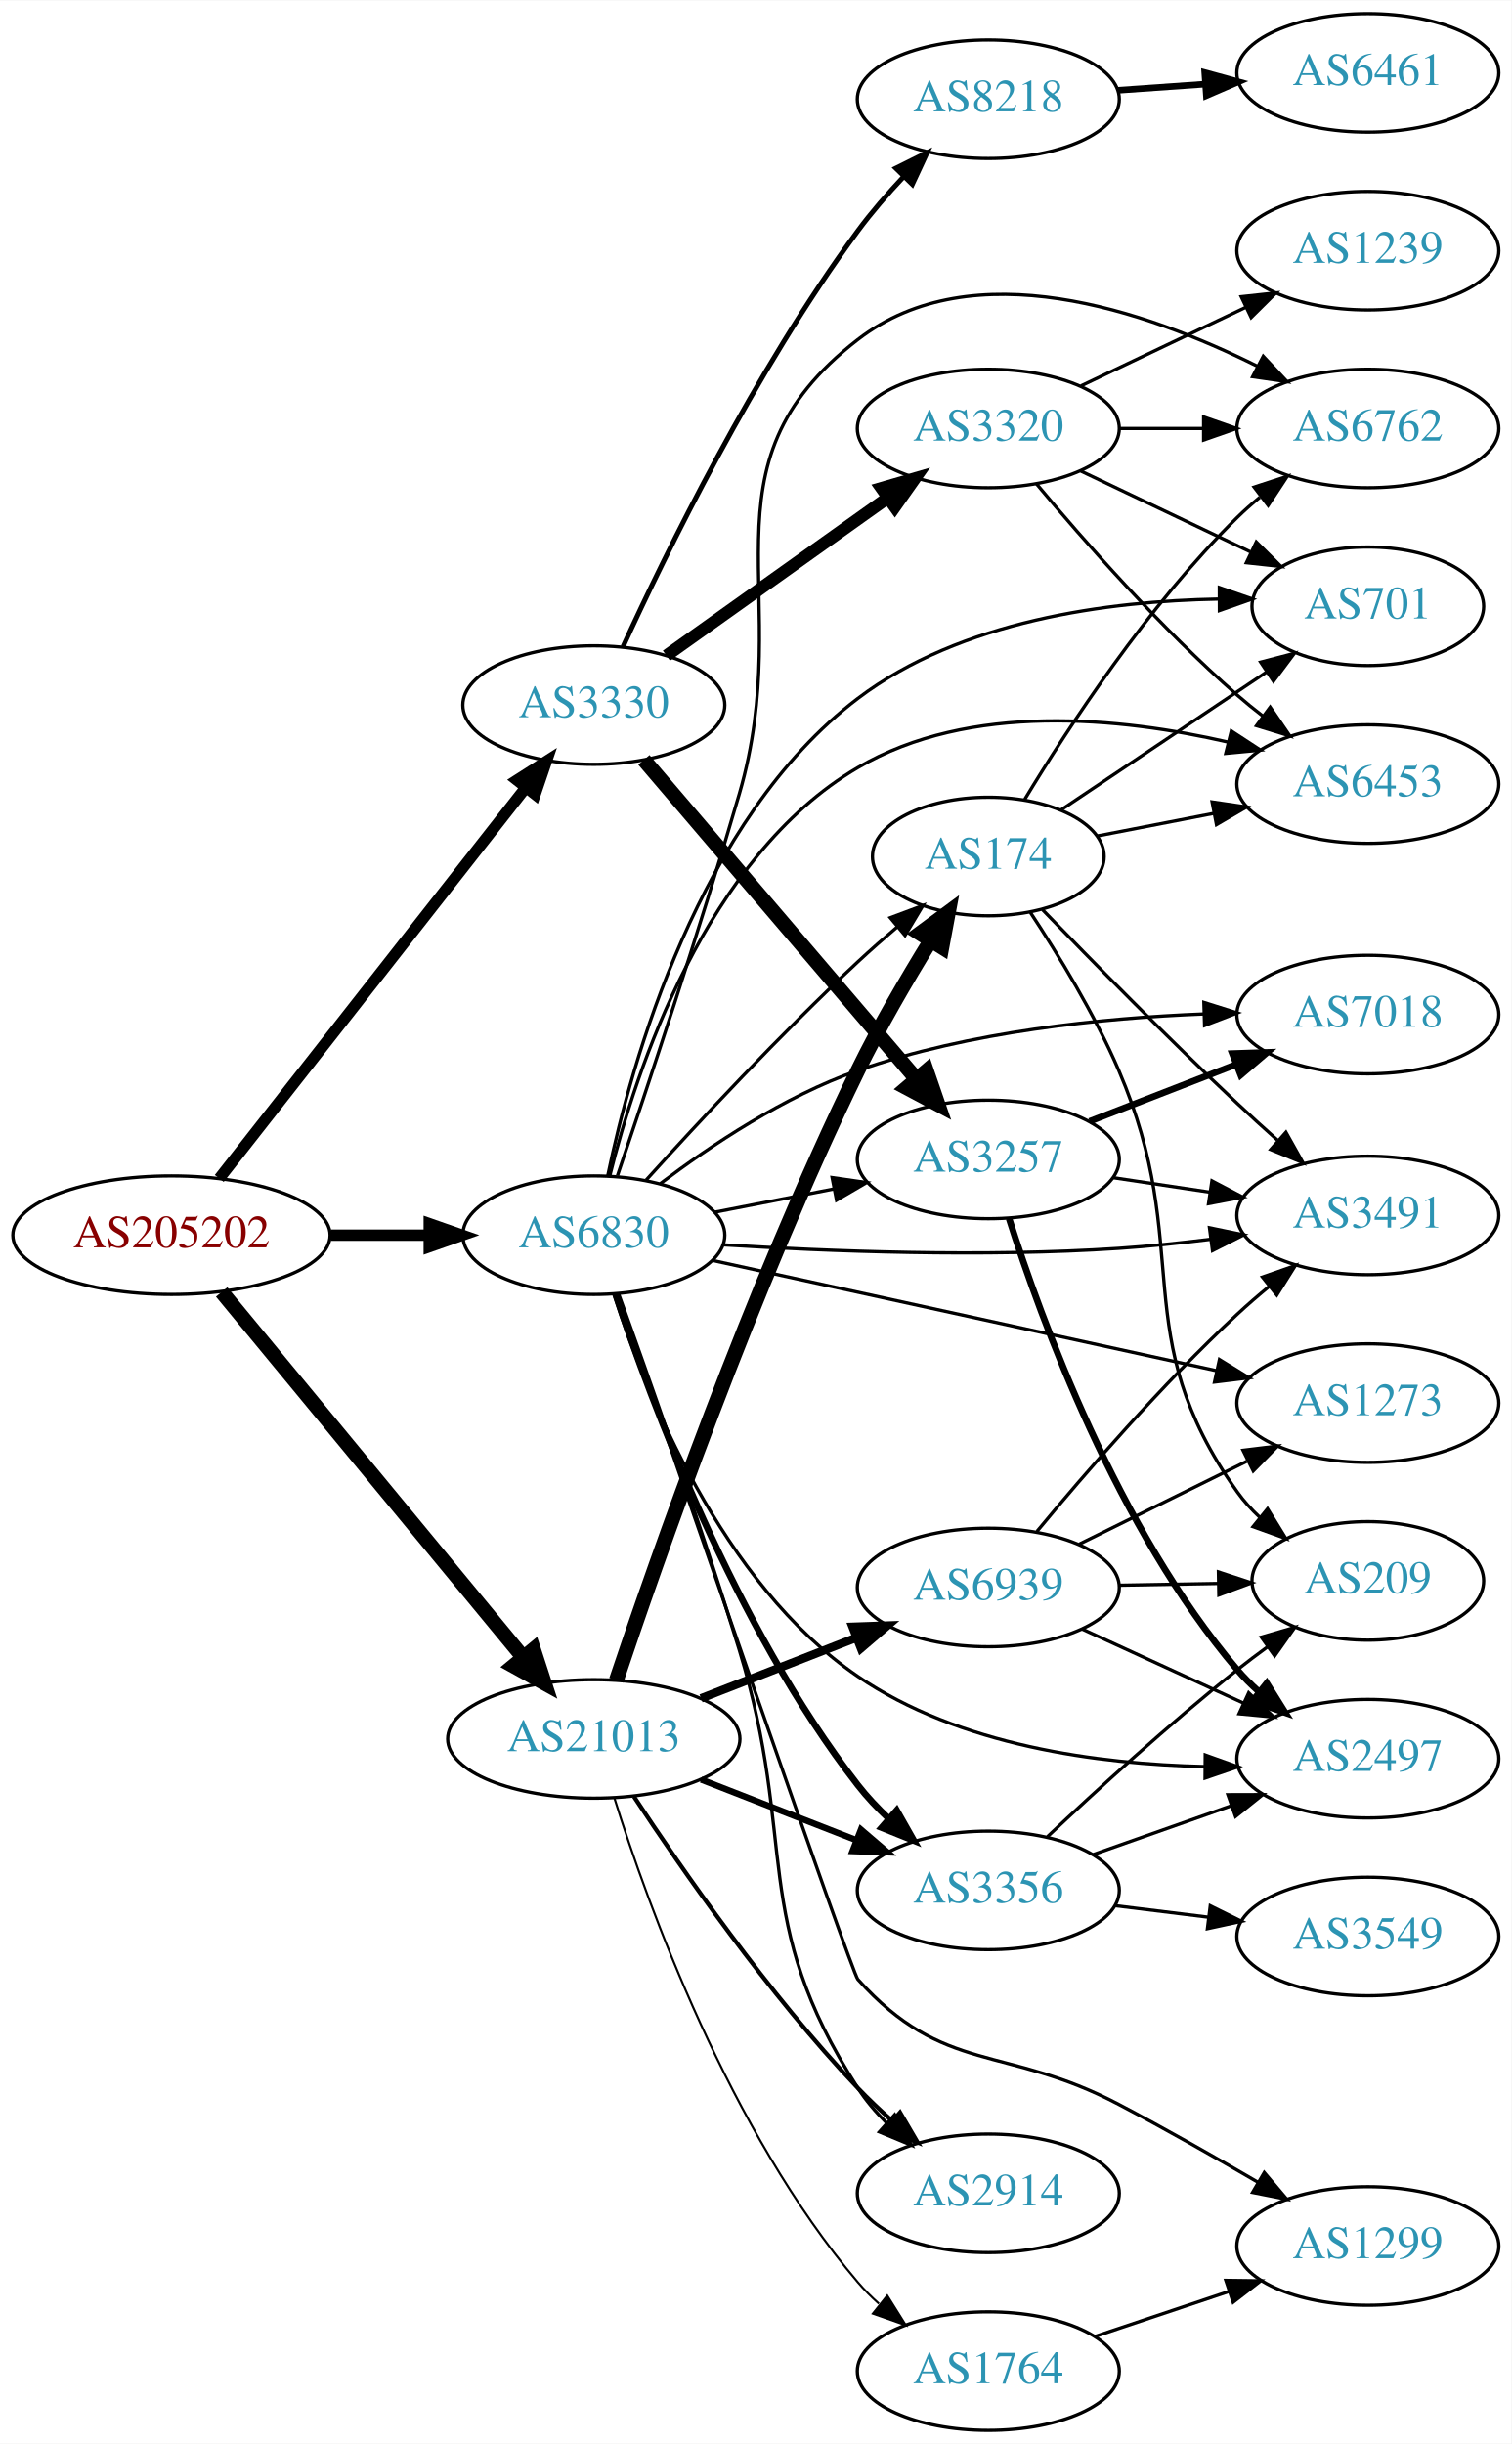
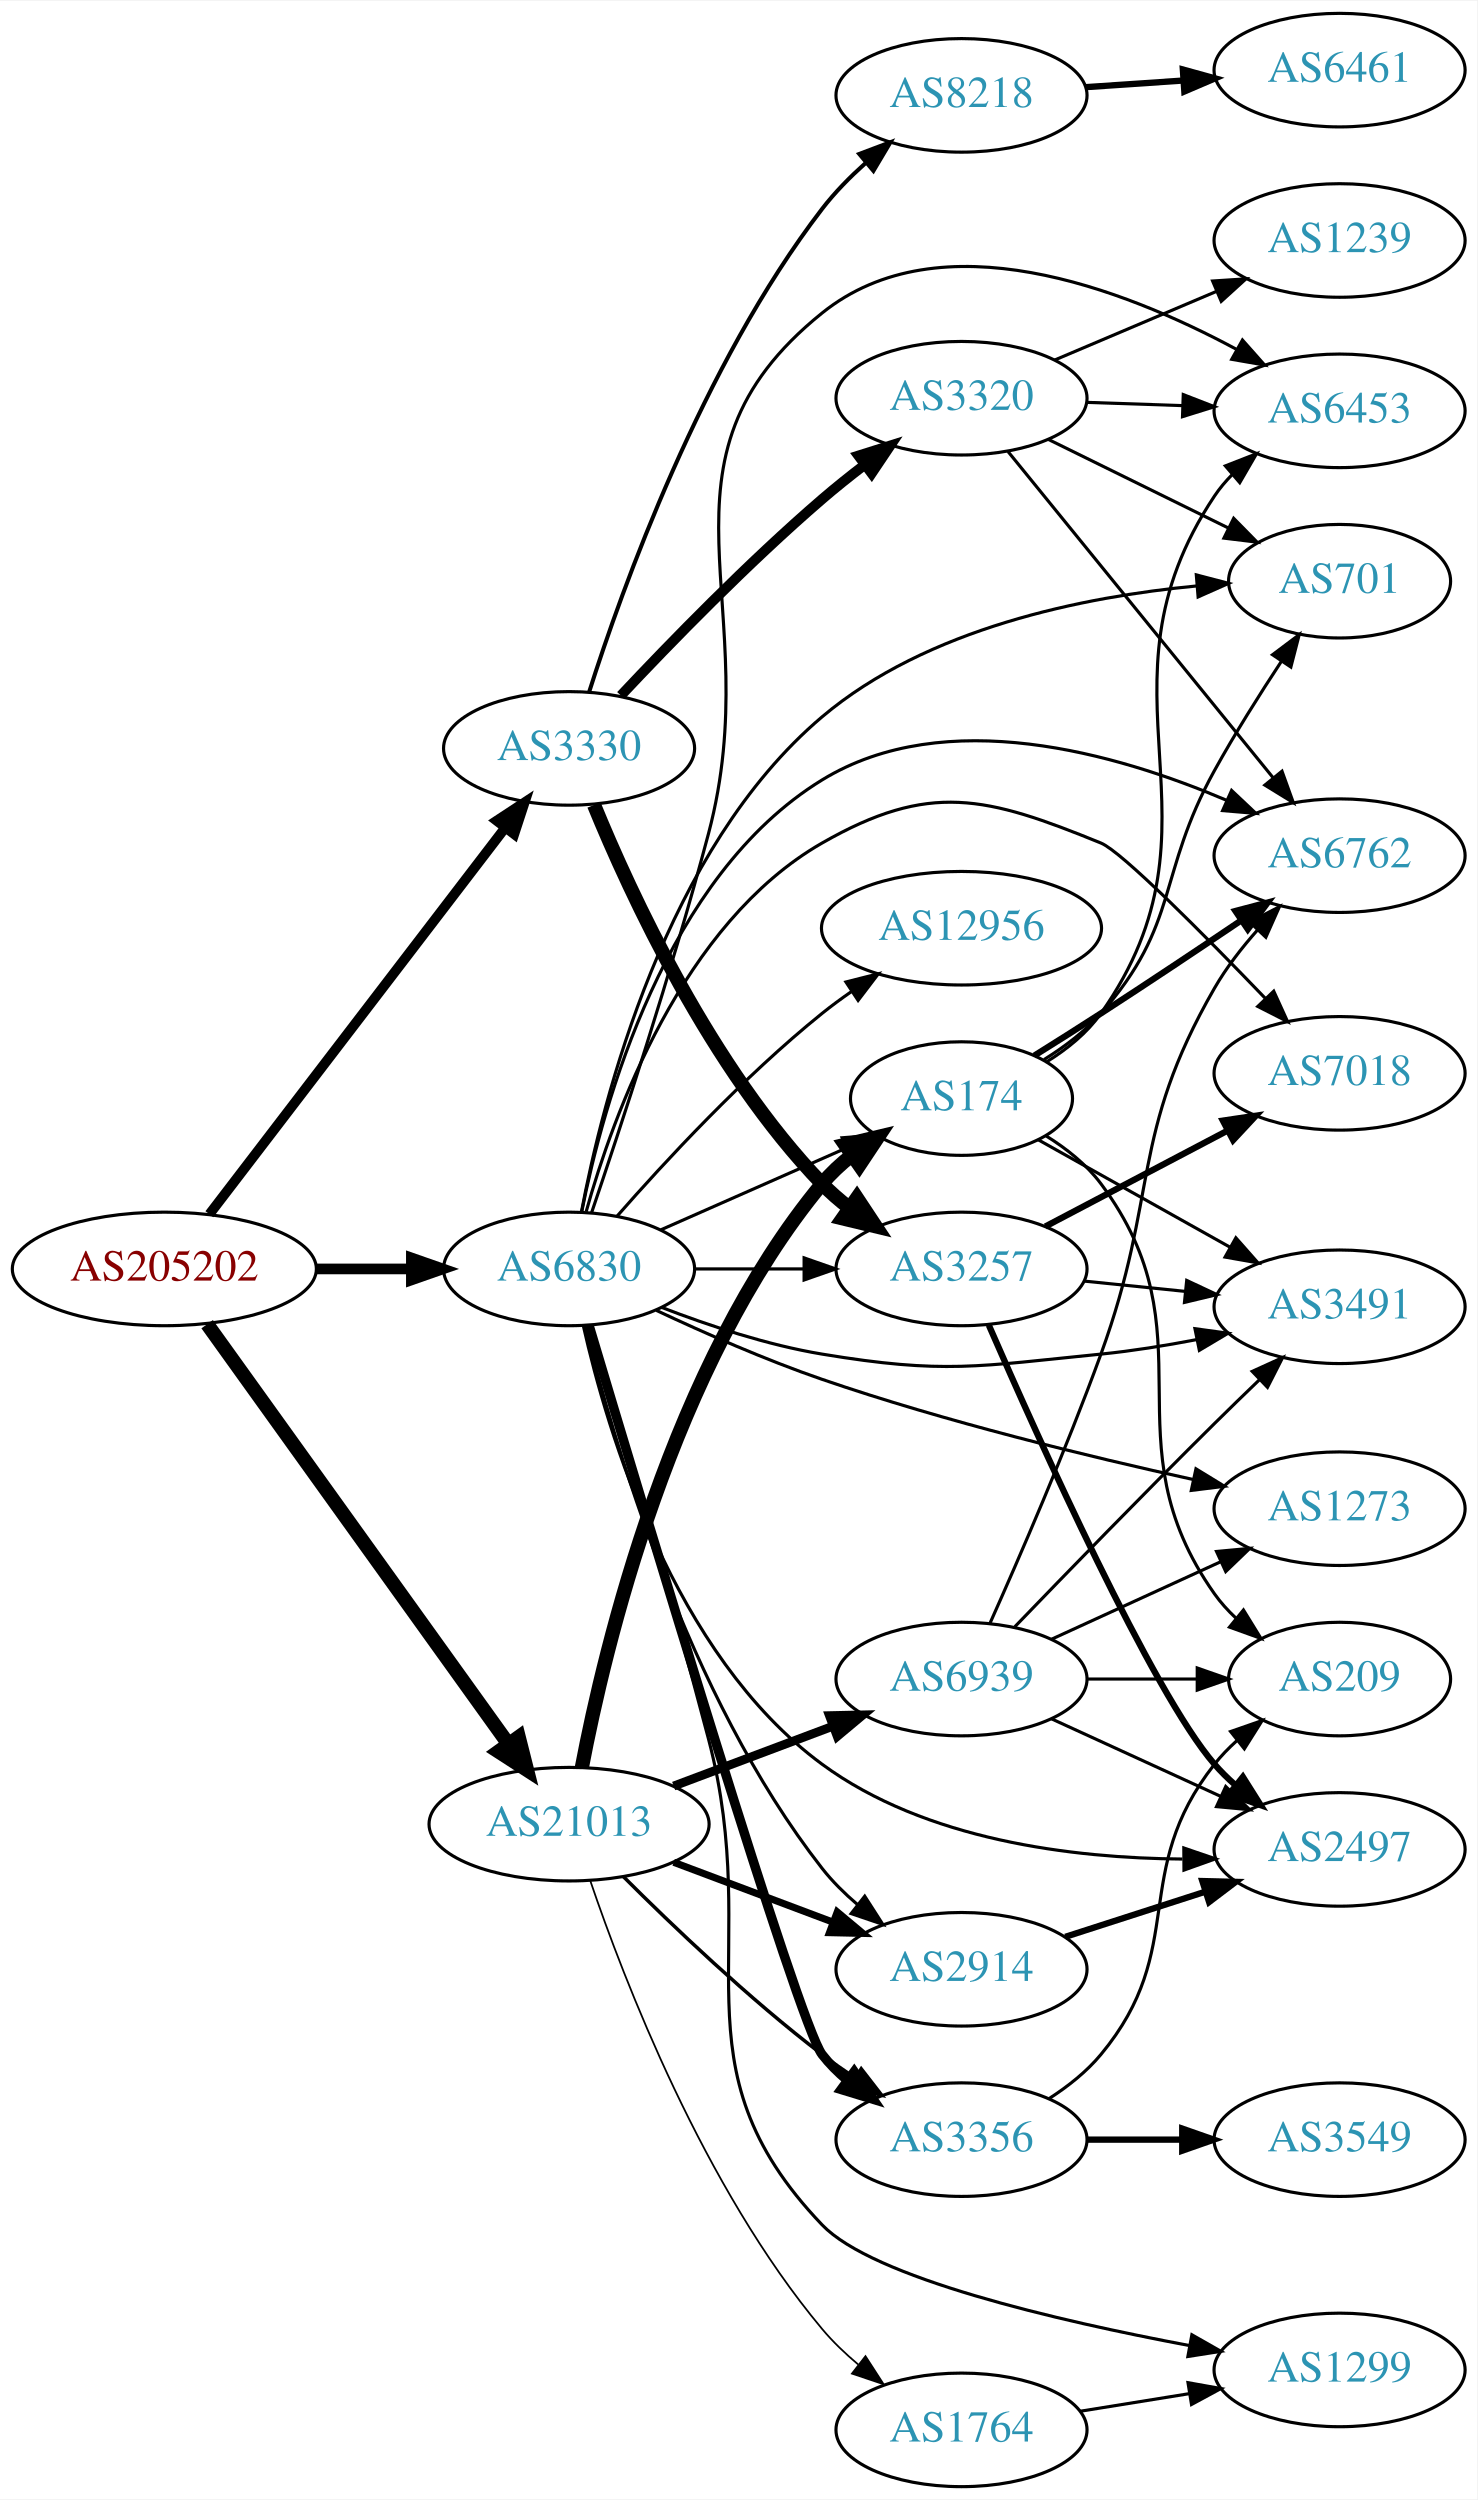
- <svg xmlns="http://www.w3.org/2000/svg" xmlns:xlink="http://www.w3.org/1999/xlink" width="459pt" height="742pt" viewBox="0.00 0.00 459.17 742.00">
-   <g id="graph0" class="graph" transform="scale(1 1) rotate(0) translate(4 738)">
-     <polygon fill="white" stroke="none" points="-4,4 -4,-738 455.17,-738 455.17,4 -4,4" />
+ <svg xmlns="http://www.w3.org/2000/svg" xmlns:xlink="http://www.w3.org/1999/xlink" width="468pt" height="792pt" viewBox="0.00 0.00 468.27 792.00">
+   <g id="graph0" class="graph" transform="scale(1 1) rotate(0) translate(4 788)">
+     <polygon fill="white" stroke="none" points="-4,4 -4,-788 464.269,-788 464.269,4 -4,4" />
    <g id="node1" class="node">
      <g id="a_node1">
        <a xlink:href="/asn/205202" xlink:title="AS205202 ~ Catalysts GmbH [AT]">
-           <ellipse fill="#ffffff" stroke="black" cx="48.096" cy="-363" rx="48.192" ry="18" />
-           <text text-anchor="middle" x="48.096" y="-359.3" font-family="Times,serif" font-size="14.00" fill="#880000">AS205202</text>
+           <ellipse fill="#ffffff" stroke="black" cx="48.096" cy="-386" rx="48.192" ry="18" />
+           <text text-anchor="middle" x="48.096" y="-382.3" font-family="Times,serif" font-size="14.00" fill="#880000">AS205202</text>
        </a>
      </g>
    </g>
    <g id="node2" class="node">
      <g id="a_node2">
        <a xlink:href="/asn/3330" xlink:title="AS3330 ~ Vienna, Austria [AT]">
-           <ellipse fill="#ffffff" stroke="black" cx="176.388" cy="-524" rx="39.794" ry="18" />
-           <text text-anchor="middle" x="176.388" y="-520.3" font-family="Times,serif" font-size="14.00" fill="#2c94b3">AS3330</text>
+           <ellipse fill="#ffffff" stroke="black" cx="176.388" cy="-551" rx="39.794" ry="18" />
+           <text text-anchor="middle" x="176.388" y="-547.3" font-family="Times,serif" font-size="14.00" fill="#2c94b3">AS3330</text>
        </a>
      </g>
    </g>
    <g id="edge1" class="edge">
-       <path fill="none" stroke="black" stroke-width="3.441" d="M62.611,-380.23C84.925,-408.676 129.574,-465.596 155.498,-498.644" />
-       <polygon fill="black" stroke="black" stroke-width="3.441" points="153.043,-501.186 161.969,-506.894 158.551,-496.866 153.043,-501.186" />
+       <path fill="none" stroke="black" stroke-width="3.15" d="M62.373,-403.346C84.791,-432.636 130.235,-492.008 156.148,-525.863" />
+       <polygon fill="black" stroke="black" stroke-width="3.15" points="153.431,-528.073 162.289,-533.886 158.99,-523.818 153.431,-528.073" />
    </g>
    <g id="node3" class="node">
      <g id="a_node3">
        <a xlink:href="/asn/21013" xlink:title="AS21013 ~ Wels, AT [AT]">
          <ellipse fill="#ffffff" stroke="black" cx="176.388" cy="-210" rx="44.393" ry="18" />
          <text text-anchor="middle" x="176.388" y="-206.3" font-family="Times,serif" font-size="14.00" fill="#2c94b3">AS21013</text>
        </a>
      </g>
    </g>
    <g id="edge2" class="edge">
-       <path fill="none" stroke="black" stroke-width="4.5" d="M63.337,-345.746C85.722,-318.629 129.23,-265.919 154.95,-234.76" />
-       <polygon fill="black" stroke="black" stroke-width="4.5" points="158.061,-237.176 161.391,-226.957 151.988,-232.163 158.061,-237.176" />
+       <path fill="none" stroke="black" stroke-width="4.5" d="M61.667,-368.481C84.041,-337.301 130.861,-272.052 156.907,-235.755" />
+       <polygon fill="black" stroke="black" stroke-width="4.5" points="160.423,-237.609 163.054,-227.189 154.024,-233.018 160.423,-237.609" />
    </g>
    <g id="node4" class="node">
      <g id="a_node4">
        <a xlink:href="/asn/6830" xlink:title="AS6830 ~ LGI-UPC [AT]">
-           <ellipse fill="#ffffff" stroke="black" cx="176.388" cy="-363" rx="39.794" ry="18" />
-           <text text-anchor="middle" x="176.388" y="-359.3" font-family="Times,serif" font-size="14.00" fill="#2c94b3">AS6830</text>
+           <ellipse fill="#ffffff" stroke="black" cx="176.388" cy="-386" rx="39.794" ry="18" />
+           <text text-anchor="middle" x="176.388" y="-382.3" font-family="Times,serif" font-size="14.00" fill="#2c94b3">AS6830</text>
        </a>
      </g>
    </g>
    <g id="edge3" class="edge">
-       <path fill="none" stroke="black" stroke-width="3.441" d="M96.481,-363C106.248,-363 116.551,-363 126.373,-363" />
-       <polygon fill="black" stroke="black" stroke-width="3.441" points="126.393,-366.5 136.393,-363 126.393,-359.5 126.393,-366.5" />
+       <path fill="none" stroke="black" stroke-width="3.375" d="M96.481,-386C106.248,-386 116.551,-386 126.373,-386" />
+       <polygon fill="black" stroke="black" stroke-width="3.375" points="126.393,-389.5 136.393,-386 126.393,-382.5 126.393,-389.5" />
    </g>
    <g id="node5" class="node">
      <g id="a_node5">
-         <a xlink:href="/asn/3257" xlink:title="AS3257 ~ GTT [DE]">
-           <ellipse fill="#ffffff" stroke="black" cx="296.23" cy="-386" rx="39.794" ry="18" />
-           <text text-anchor="middle" x="296.23" y="-382.3" font-family="Times,serif" font-size="14.00" fill="#2c94b3">AS3257</text>
+         <a xlink:href="/asn/8218" xlink:title="AS8218 ~ legacy Neotelecoms [FR]">
+           <ellipse fill="#ffffff" stroke="black" cx="300.78" cy="-758" rx="39.794" ry="18" />
+           <text text-anchor="middle" x="300.78" y="-754.3" font-family="Times,serif" font-size="14.00" fill="#2c94b3">AS8218</text>
        </a>
      </g>
    </g>
    <g id="edge4" class="edge">
-       <path fill="none" stroke="black" stroke-width="4.5" d="M191.602,-507.354C212.217,-483.213 250.544,-438.33 274.366,-410.433" />
-       <polygon fill="black" stroke="black" stroke-width="4.5" points="277.466,-412.867 280.965,-402.705 271.477,-407.753 277.466,-412.867" />
+       <path fill="none" stroke="black" stroke-width="1.286" d="M182.751,-568.889C193.172,-601.644 218.524,-672.438 256.584,-722 260.564,-727.183 265.415,-732.117 270.411,-736.577" />
+       <polygon fill="black" stroke="black" stroke-width="1.286" points="268.362,-739.426 278.276,-743.165 272.857,-734.06 268.362,-739.426" />
    </g>
    <g id="node6" class="node">
      <g id="a_node6">
        <a xlink:href="/asn/3320" xlink:title="AS3320 ~ DTAG [DE]">
-           <ellipse fill="#ffffff" stroke="black" cx="296.23" cy="-608" rx="39.794" ry="18" />
-           <text text-anchor="middle" x="296.23" y="-604.3" font-family="Times,serif" font-size="14.00" fill="#2c94b3">AS3320</text>
+           <ellipse fill="#ffffff" stroke="black" cx="300.78" cy="-662" rx="39.794" ry="18" />
+           <text text-anchor="middle" x="300.78" y="-658.3" font-family="Times,serif" font-size="14.00" fill="#2c94b3">AS3320</text>
        </a>
      </g>
    </g>
    <g id="edge5" class="edge">
-       <path fill="none" stroke="black" stroke-width="3.75" d="M198.455,-539.018C217.191,-552.373 244.782,-572.04 265.715,-586.961" />
-       <polygon fill="black" stroke="black" stroke-width="3.75" points="263.773,-589.875 273.947,-592.829 267.836,-584.175 263.773,-589.875" />
+       <path fill="none" stroke="black" stroke-width="3.214" d="M192.803,-567.753C208.301,-584.257 233.184,-609.852 256.584,-630 260.827,-633.654 265.454,-637.353 270.052,-640.875" />
+       <polygon fill="black" stroke="black" stroke-width="3.214" points="268.104,-643.788 278.208,-646.976 272.297,-638.183 268.104,-643.788" />
    </g>
    <g id="node7" class="node">
      <g id="a_node7">
-         <a xlink:href="/asn/8218" xlink:title="AS8218 ~ legacy Neotelecoms [FR]">
-           <ellipse fill="#ffffff" stroke="black" cx="296.23" cy="-708" rx="39.794" ry="18" />
-           <text text-anchor="middle" x="296.23" y="-704.3" font-family="Times,serif" font-size="14.00" fill="#2c94b3">AS8218</text>
+         <a xlink:href="/asn/3257" xlink:title="AS3257 ~ GTT [DE]">
+           <ellipse fill="#ffffff" stroke="black" cx="300.78" cy="-386" rx="39.794" ry="18" />
+           <text text-anchor="middle" x="300.78" y="-382.3" font-family="Times,serif" font-size="14.00" fill="#2c94b3">AS3257</text>
        </a>
      </g>
    </g>
    <g id="edge6" class="edge">
-       <path fill="none" stroke="black" stroke-width="1.5" d="M185.262,-541.739C198.142,-569.844 225.422,-625.751 256.584,-668 260.743,-673.639 265.649,-679.295 270.545,-684.505" />
-       <polygon fill="black" stroke="black" stroke-width="1.5" points="268.136,-687.048 277.622,-691.766 273.148,-682.162 268.136,-687.048" />
+       <path fill="none" stroke="black" stroke-width="4.5" d="M184.291,-533.08C195.839,-504.884 221.326,-449.61 256.584,-413 259.191,-410.293 262.123,-407.74 265.2,-405.366" />
+       <polygon fill="black" stroke="black" stroke-width="4.5" points="267.628,-408.473 273.561,-399.512 263.111,-402.022 267.628,-408.473" />
    </g>
    <g id="node16" class="node">
      <g id="a_node16">
        <a xlink:href="/asn/3356" xlink:title="AS3356 ~ Level 3 Parent, LLC [US]">
-           <ellipse fill="#ffffff" stroke="black" cx="296.23" cy="-164" rx="39.794" ry="18" />
-           <text text-anchor="middle" x="296.23" y="-160.3" font-family="Times,serif" font-size="14.00" fill="#2c94b3">AS3356</text>
+           <ellipse fill="#ffffff" stroke="black" cx="300.78" cy="-110" rx="39.794" ry="18" />
+           <text text-anchor="middle" x="300.78" y="-106.3" font-family="Times,serif" font-size="14.00" fill="#2c94b3">AS3356</text>
        </a>
      </g>
    </g>
    <g id="edge15" class="edge">
-       <path fill="none" stroke="black" stroke-width="1.929" d="M208.967,-197.673C223.396,-192.04 240.636,-185.311 255.897,-179.354" />
-       <polygon fill="black" stroke="black" stroke-width="1.929" points="257.548,-182.466 265.591,-175.57 255.003,-175.946 257.548,-182.466" />
+       <path fill="none" stroke="black" stroke-width="1.125" d="M193.583,-193.385C209.056,-177.93 233.391,-154.693 256.584,-137 259.906,-134.466 263.473,-131.947 267.082,-129.525" />
+       <polygon fill="black" stroke="black" stroke-width="1.125" points="268.991,-132.458 275.483,-124.085 265.186,-126.583 268.991,-132.458" />
    </g>
    <g id="node17" class="node">
      <g id="a_node17">
-         <a xlink:href="/asn/1764" xlink:title="AS1764 ~ NEXTLAYER-AS [AT]">
-           <ellipse fill="#ffffff" stroke="black" cx="296.23" cy="-18" rx="39.794" ry="18" />
-           <text text-anchor="middle" x="296.23" y="-14.3" font-family="Times,serif" font-size="14.00" fill="#2c94b3">AS1764</text>
+         <a xlink:href="/asn/2914" xlink:title="AS2914 ~ NTT America, Inc. [US]">
+           <ellipse fill="#ffffff" stroke="black" cx="300.78" cy="-164" rx="39.794" ry="18" />
+           <text text-anchor="middle" x="300.78" y="-160.3" font-family="Times,serif" font-size="14.00" fill="#2c94b3">AS2914</text>
        </a>
      </g>
    </g>
    <g id="edge16" class="edge">
-       <path fill="none" stroke="black" stroke-width="0.643" d="M182.671,-191.928C192.804,-159.613 217.496,-91.01 256.584,-45 258.521,-42.719 260.694,-40.539 262.994,-38.478" />
-       <polygon fill="black" stroke="black" stroke-width="0.643" points="265.532,-40.93 271.156,-31.951 261.16,-35.464 265.532,-40.93" />
+       <path fill="none" stroke="black" stroke-width="2.25" d="M209.545,-197.914C224.912,-192.139 243.459,-185.168 259.731,-179.052" />
+       <polygon fill="black" stroke="black" stroke-width="2.25" points="261.391,-182.167 269.521,-175.373 258.928,-175.615 261.391,-182.167" />
    </g>
    <g id="node18" class="node">
      <g id="a_node18">
        <a xlink:href="/asn/174" xlink:title="AS174 ~ Cogent Communications [US]">
-           <ellipse fill="#ffffff" stroke="black" cx="296.23" cy="-478" rx="35.194" ry="18" />
-           <text text-anchor="middle" x="296.23" y="-474.3" font-family="Times,serif" font-size="14.00" fill="#2c94b3">AS174</text>
+           <ellipse fill="#ffffff" stroke="black" cx="300.78" cy="-440" rx="35.194" ry="18" />
+           <text text-anchor="middle" x="300.78" y="-436.3" font-family="Times,serif" font-size="14.00" fill="#2c94b3">AS174</text>
        </a>
      </g>
    </g>
    <g id="edge17" class="edge">
-       <path fill="none" stroke="black" stroke-width="4.5" d="M183.222,-227.794C195.209,-263.625 224.219,-346.71 256.584,-413 263.083,-426.312 271.361,-440.517 278.587,-452.241" />
-       <polygon fill="black" stroke="black" stroke-width="4.5" points="275.458,-454.663 284.103,-461.048 282.132,-450.483 275.458,-454.663" />
+       <path fill="none" stroke="black" stroke-width="4.5" d="M180.435,-227.945C187.657,-265.886 208.906,-355.475 256.584,-413 259.314,-416.294 262.554,-419.307 266.015,-422.028" />
+       <polygon fill="black" stroke="black" stroke-width="4.5" points="263.898,-425.352 274.354,-427.841 268.402,-418.892 263.898,-425.352" />
    </g>
    <g id="node19" class="node">
      <g id="a_node19">
-         <a xlink:href="/asn/2914" xlink:title="AS2914 ~ NTT America, Inc. [US]">
-           <ellipse fill="#ffffff" stroke="black" cx="296.23" cy="-72" rx="39.794" ry="18" />
-           <text text-anchor="middle" x="296.23" y="-68.3" font-family="Times,serif" font-size="14.00" fill="#2c94b3">AS2914</text>
+         <a xlink:href="/asn/1764" xlink:title="AS1764 ~ NEXTLAYER-AS [AT]">
+           <ellipse fill="#ffffff" stroke="black" cx="300.78" cy="-18" rx="39.794" ry="18" />
+           <text text-anchor="middle" x="300.78" y="-14.3" font-family="Times,serif" font-size="14.00" fill="#2c94b3">AS1764</text>
        </a>
      </g>
    </g>
    <g id="edge18" class="edge">
-       <path fill="none" stroke="black" stroke-width="1.286" d="M188.576,-192.498C202.962,-170.637 229.351,-132.628 256.584,-104 259.777,-100.643 263.312,-97.3 266.908,-94.109" />
-       <polygon fill="black" stroke="black" stroke-width="1.286" points="269.42,-96.567 274.77,-87.423 264.885,-91.235 269.42,-96.567" />
+       <path fill="none" stroke="black" stroke-width="0.562" d="M183.1,-192.093C193.748,-160.732 219.007,-94.939 256.584,-50 259.94,-45.986 263.898,-42.196 268.033,-38.723" />
+       <polygon fill="black" stroke="black" stroke-width="0.562" points="270.342,-41.361 276.092,-32.462 266.047,-35.834 270.342,-41.361" />
    </g>
    <g id="node20" class="node">
      <g id="a_node20">
        <a xlink:href="/asn/6939" xlink:title="AS6939 ~ Hurricane Electric LLC [US]">
-           <ellipse fill="#ffffff" stroke="black" cx="296.23" cy="-256" rx="39.794" ry="18" />
-           <text text-anchor="middle" x="296.23" y="-252.3" font-family="Times,serif" font-size="14.00" fill="#2c94b3">AS6939</text>
+           <ellipse fill="#ffffff" stroke="black" cx="300.78" cy="-256" rx="39.794" ry="18" />
+           <text text-anchor="middle" x="300.78" y="-252.3" font-family="Times,serif" font-size="14.00" fill="#2c94b3">AS6939</text>
        </a>
      </g>
    </g>
    <g id="edge19" class="edge">
-       <path fill="none" stroke="black" stroke-width="2.571" d="M208.967,-222.327C223.396,-227.96 240.636,-234.689 255.897,-240.646" />
-       <polygon fill="black" stroke="black" stroke-width="2.571" points="255.003,-244.054 265.591,-244.43 257.548,-237.534 255.003,-244.054" />
-     </g>
-     <g id="edge31" class="edge">
-       <path fill="none" stroke="black" d="M213.064,-369.963C224.496,-372.194 237.317,-374.697 249.371,-377.049" />
-       <polygon fill="black" stroke="black" points="248.783,-380.501 259.268,-378.981 250.124,-373.63 248.783,-380.501" />
-     </g>
-     <g id="node8" class="node">
-       <g id="a_node8">
-         <a xlink:href="/asn/6762" xlink:title="AS6762 ~ TELECOM ITALIA SPARKLE S.p.A. [IT]">
-           <ellipse fill="#ffffff" stroke="black" cx="411.523" cy="-608" rx="39.794" ry="18" />
-           <text text-anchor="middle" x="411.523" y="-604.3" font-family="Times,serif" font-size="14.00" fill="#2c94b3">AS6762</text>
-         </a>
-       </g>
-     </g>
-     <g id="edge38" class="edge">
-       <path fill="none" stroke="black" d="M183.585,-381.106C192.284,-406.762 208.413,-455.229 220.584,-497 238.315,-557.856 206.424,-596.247 256.584,-635 291.519,-661.991 344.229,-643.767 378.008,-626.899" />
-       <polygon fill="black" stroke="black" points="379.75,-629.938 387.003,-622.216 376.517,-623.729 379.75,-629.938" />
+       <path fill="none" stroke="black" stroke-width="2.812" d="M209.545,-222.086C224.912,-227.861 243.459,-234.832 259.731,-240.948" />
+       <polygon fill="black" stroke="black" stroke-width="2.812" points="258.928,-244.385 269.521,-244.627 261.391,-237.833 258.928,-244.385" />
+     </g>
+     <g id="edge29" class="edge">
+       <path fill="none" stroke="black" d="M216.113,-386C227.052,-386 239.102,-386 250.568,-386" />
+       <polygon fill="black" stroke="black" points="250.886,-389.5 260.886,-386 250.886,-382.5 250.886,-389.5" />
    </g>
    <g id="node9" class="node">
      <g id="a_node9">
-         <a xlink:href="/asn/701" xlink:title="AS701 ~ UUNET [US]">
-           <ellipse fill="#ffffff" stroke="black" cx="411.523" cy="-554" rx="35.194" ry="18" />
-           <text text-anchor="middle" x="411.523" y="-550.3" font-family="Times,serif" font-size="14.00" fill="#2c94b3">AS701</text>
-         </a>
-       </g>
-     </g>
-     <g id="edge35" class="edge">
-       <path fill="none" stroke="black" d="M180.628,-381.086C187.764,-415.287 208.216,-489.29 256.584,-526 287.823,-549.71 332.788,-555.582 366.061,-556.196" />
-       <polygon fill="black" stroke="black" points="366.411,-559.697 376.421,-556.226 366.431,-552.697 366.411,-559.697" />
+         <a xlink:href="/asn/6762" xlink:title="AS6762 ~ TELECOM ITALIA SPARKLE S.p.A. [IT]">
+           <ellipse fill="#ffffff" stroke="black" cx="420.622" cy="-517" rx="39.794" ry="18" />
+           <text text-anchor="middle" x="420.622" y="-513.3" font-family="Times,serif" font-size="14.00" fill="#2c94b3">AS6762</text>
+         </a>
+       </g>
+     </g>
+     <g id="edge31" class="edge">
+       <path fill="none" stroke="black" d="M180.378,-404.01C187.087,-437.917 206.839,-510.555 256.584,-541 295.73,-564.959 349.836,-549.467 384.781,-534.558" />
+       <polygon fill="black" stroke="black" points="386.394,-537.672 394.101,-530.402 383.543,-531.279 386.394,-537.672" />
    </g>
    <g id="node10" class="node">
      <g id="a_node10">
+         <a xlink:href="/asn/701" xlink:title="AS701 ~ UUNET [US]">
+           <ellipse fill="#ffffff" stroke="black" cx="420.622" cy="-604" rx="35.194" ry="18" />
+           <text text-anchor="middle" x="420.622" y="-600.3" font-family="Times,serif" font-size="14.00" fill="#2c94b3">AS701</text>
+         </a>
+       </g>
+     </g>
+     <g id="edge41" class="edge">
+       <path fill="none" stroke="black" d="M180.276,-403.922C186.967,-439.454 206.924,-519.015 256.584,-561 289.85,-589.125 339.532,-599.082 375.304,-602.489" />
+       <polygon fill="black" stroke="black" points="375.211,-605.993 385.462,-603.318 375.78,-599.016 375.211,-605.993" />
+     </g>
+     <g id="node11" class="node">
+       <g id="a_node11">
        <a xlink:href="/asn/6453" xlink:title="AS6453 ~ TATA COMMUNICATIONS (AMERICA) INC [US]">
-           <ellipse fill="#ffffff" stroke="black" cx="411.523" cy="-500" rx="39.794" ry="18" />
-           <text text-anchor="middle" x="411.523" y="-496.3" font-family="Times,serif" font-size="14.00" fill="#2c94b3">AS6453</text>
-         </a>
-       </g>
-     </g>
-     <g id="edge30" class="edge">
-       <path fill="none" stroke="black" d="M181.243,-381.033C189.113,-412.776 210.337,-477.84 256.584,-505 290.539,-524.942 336.37,-520.286 369.177,-512.733" />
-       <polygon fill="black" stroke="black" points="370.048,-516.123 378.913,-510.32 368.364,-509.328 370.048,-516.123" />
-     </g>
-     <g id="node12" class="node">
-       <g id="a_node12">
-         <a xlink:href="/asn/7018" xlink:title="AS7018 ~ AT&amp;T Services, Inc. [US]">
-           <ellipse fill="#ffffff" stroke="black" cx="411.523" cy="-430" rx="39.794" ry="18" />
-           <text text-anchor="middle" x="411.523" y="-426.3" font-family="Times,serif" font-size="14.00" fill="#2c94b3">AS7018</text>
-         </a>
-       </g>
-     </g>
-     <g id="edge40" class="edge">
-       <path fill="none" stroke="black" d="M196.592,-378.657C211.877,-390.207 234.329,-405.214 256.584,-413 290.444,-424.847 330.823,-428.963 361.729,-430.188" />
-       <polygon fill="black" stroke="black" points="361.72,-433.69 371.823,-430.5 361.936,-426.693 361.72,-433.69" />
+           <ellipse fill="#ffffff" stroke="black" cx="420.622" cy="-658" rx="39.794" ry="18" />
+           <text text-anchor="middle" x="420.622" y="-654.3" font-family="Times,serif" font-size="14.00" fill="#2c94b3">AS6453</text>
+         </a>
+       </g>
+     </g>
+     <g id="edge34" class="edge">
+       <path fill="none" stroke="black" d="M183.487,-403.717C192.354,-429.84 209.007,-480.32 220.584,-524 239.813,-596.553 198.125,-641.921 256.584,-689 294.074,-719.193 352.071,-696.774 387.84,-677.554" />
+       <polygon fill="black" stroke="black" points="389.839,-680.447 396.867,-672.518 386.429,-674.334 389.839,-680.447" />
    </g>
    <g id="node13" class="node">
      <g id="a_node13">
        <a xlink:href="/asn/2497" xlink:title="AS2497 ~ Internet Initiative Japan Inc. [JP]">
-           <ellipse fill="#ffffff" stroke="black" cx="411.523" cy="-204" rx="39.794" ry="18" />
-           <text text-anchor="middle" x="411.523" y="-200.3" font-family="Times,serif" font-size="14.00" fill="#2c94b3">AS2497</text>
-         </a>
-       </g>
-     </g>
-     <g id="edge39" class="edge">
-       <path fill="none" stroke="black" d="M182.602,-344.779C192.075,-315.236 215.071,-257.339 256.584,-229 287.355,-207.993 329.524,-202.346 361.947,-201.616" />
-       <polygon fill="black" stroke="black" points="362.132,-205.115 372.105,-201.539 362.078,-198.115 362.132,-205.115" />
+           <ellipse fill="#ffffff" stroke="black" cx="420.622" cy="-202" rx="39.794" ry="18" />
+           <text text-anchor="middle" x="420.622" y="-198.3" font-family="Times,serif" font-size="14.00" fill="#2c94b3">AS2497</text>
+         </a>
+       </g>
+     </g>
+     <g id="edge40" class="edge">
+       <path fill="none" stroke="black" d="M180.907,-367.978C188.422,-334.67 209.355,-263.715 256.584,-229 289.371,-204.9 335.871,-199.216 370.826,-198.94" />
+       <polygon fill="black" stroke="black" points="371.251,-202.443 381.275,-199.014 371.3,-195.443 371.251,-202.443" />
    </g>
    <g id="node14" class="node">
      <g id="a_node14">
+         <a xlink:href="/asn/7018" xlink:title="AS7018 ~ AT&amp;T Services, Inc. [US]">
+           <ellipse fill="#ffffff" stroke="black" cx="420.622" cy="-448" rx="39.794" ry="18" />
+           <text text-anchor="middle" x="420.622" y="-444.3" font-family="Times,serif" font-size="14.00" fill="#2c94b3">AS7018</text>
+         </a>
+       </g>
+     </g>
+     <g id="edge35" class="edge">
+       <path fill="none" stroke="black" d="M181.799,-404.141C190.323,-434.706 212.255,-495.611 256.584,-521 290.674,-540.525 308.598,-535.831 344.976,-521 351.487,-518.345 377.532,-492.087 397.037,-471.815" />
+       <polygon fill="black" stroke="black" points="399.749,-474.044 404.138,-464.401 394.693,-469.202 399.749,-474.044" />
+     </g>
+     <g id="node15" class="node">
+       <g id="a_node15">
        <a xlink:href="/asn/3491" xlink:title="AS3491 ~ PCCW Global, Inc. [US]">
-           <ellipse fill="#ffffff" stroke="black" cx="411.523" cy="-369" rx="39.794" ry="18" />
-           <text text-anchor="middle" x="411.523" y="-365.3" font-family="Times,serif" font-size="14.00" fill="#2c94b3">AS3491</text>
+           <ellipse fill="#ffffff" stroke="black" cx="420.622" cy="-374" rx="39.794" ry="18" />
+           <text text-anchor="middle" x="420.622" y="-370.3" font-family="Times,serif" font-size="14.00" fill="#2c94b3">AS3491</text>
        </a>
      </g>
    </g>
    <g id="edge36" class="edge">
-       <path fill="none" stroke="black" d="M215.537,-360.078C247.665,-358.086 294.819,-356.262 335.877,-359 344.882,-359.6 354.457,-360.604 363.641,-361.75" />
-       <polygon fill="black" stroke="black" points="363.42,-365.251 373.792,-363.09 364.336,-358.311 363.42,-365.251" />
-     </g>
-     <g id="edge29" class="edge">
-       <path fill="none" stroke="black" stroke-width="2" d="M183.002,-345.02C193.66,-312.806 219.155,-244.126 256.584,-196 259.366,-192.422 262.614,-188.977 266.023,-185.758" />
-       <polygon fill="black" stroke="black" stroke-width="2" points="268.402,-188.327 273.626,-179.109 263.794,-183.058 268.402,-188.327" />
+       <path fill="none" stroke="black" d="M205.764,-373.792C220.602,-368.064 239.243,-361.875 256.584,-359 295.34,-352.575 305.883,-355.111 344.976,-359 354.836,-359.981 365.322,-361.673 375.222,-363.577" />
+       <polygon fill="black" stroke="black" points="374.779,-367.058 385.276,-365.616 376.171,-360.198 374.779,-367.058" />
+     </g>
+     <g id="edge37" class="edge">
+       <path fill="none" stroke="black" stroke-width="3" d="M182.713,-368.092C199.27,-312.582 249.178,-146.541 256.584,-137 258.888,-134.031 261.618,-131.303 264.569,-128.819" />
+       <polygon fill="black" stroke="black" stroke-width="3" points="266.762,-131.551 272.754,-122.813 262.621,-125.907 266.762,-131.551" />
+     </g>
+     <g id="edge38" class="edge">
+       <path fill="none" stroke="black" d="M181.419,-368.125C190.165,-332.394 213.634,-250.878 256.584,-196 259.808,-191.88 263.692,-188.029 267.792,-184.528" />
+       <polygon fill="black" stroke="black" points="270.104,-187.164 275.826,-178.247 265.792,-181.649 270.104,-187.164" />
+     </g>
+     <g id="edge39" class="edge">
+       <path fill="none" stroke="black" d="M205.467,-398.389C222.895,-406.078 245.453,-416.031 264.136,-424.274" />
+       <polygon fill="black" stroke="black" points="262.944,-427.573 273.506,-428.408 265.77,-421.169 262.944,-427.573" />
+     </g>
+     <g id="node23" class="node">
+       <g id="a_node23">
+         <a xlink:href="/asn/1299" xlink:title="AS1299 ~ Telia Carrier [EU]">
+           <ellipse fill="#ffffff" stroke="black" cx="420.622" cy="-37" rx="39.794" ry="18" />
+           <text text-anchor="middle" x="420.622" y="-33.3" font-family="Times,serif" font-size="14.00" fill="#2c94b3">AS1299</text>
+         </a>
+       </g>
+     </g>
+     <g id="edge30" class="edge">
+       <path fill="none" stroke="black" d="M182.878,-368.194C191.395,-340.333 208.108,-284.683 220.584,-237 238.376,-168.999 208.021,-133.816 256.584,-83 272.62,-66.219 330.865,-52.644 373.17,-44.701" />
+       <polygon fill="black" stroke="black" points="373.802,-48.143 383.008,-42.9 372.541,-41.258 373.802,-48.143" />
+     </g>
+     <g id="node24" class="node">
+       <g id="a_node24">
+         <a xlink:href="/asn/12956" xlink:title="AS12956 ~ TELXIUS [ES]">
+           <ellipse fill="#ffffff" stroke="black" cx="300.78" cy="-494" rx="44.393" ry="18" />
+           <text text-anchor="middle" x="300.78" y="-490.3" font-family="Times,serif" font-size="14.00" fill="#2c94b3">AS12956</text>
+         </a>
+       </g>
+     </g>
+     <g id="edge32" class="edge">
+       <path fill="none" stroke="black" d="M191.54,-402.663C206.641,-419.894 231.762,-447.024 256.584,-467 259.512,-469.357 262.658,-471.675 265.87,-473.902" />
+       <polygon fill="black" stroke="black" points="264.145,-476.958 274.418,-479.552 268.005,-471.118 264.145,-476.958" />
+     </g>
+     <g id="node25" class="node">
+       <g id="a_node25">
+         <a xlink:href="/asn/1273" xlink:title="AS1273 ~ Vodafone Group PLC [EU]">
+           <ellipse fill="#ffffff" stroke="black" cx="420.622" cy="-310" rx="39.794" ry="18" />
+           <text text-anchor="middle" x="420.622" y="-306.3" font-family="Times,serif" font-size="14.00" fill="#2c94b3">AS1273</text>
+         </a>
+       </g>
    </g>
    <g id="edge33" class="edge">
-       <path fill="none" stroke="black" d="M192.32,-379.775C207.85,-396.945 233.126,-424.137 256.584,-446 260.389,-449.547 264.522,-453.18 268.623,-456.667" />
-       <polygon fill="black" stroke="black" points="266.452,-459.414 276.374,-463.129 270.935,-454.037 266.452,-459.414" />
-     </g>
-     <g id="edge37" class="edge">
-       <path fill="none" stroke="black" d="M183.913,-345.177C192.715,-320.876 208.661,-275.914 220.584,-237 238.523,-178.448 223.446,-155.498 256.584,-104 259.036,-100.188 262.088,-96.604 265.395,-93.313" />
-       <polygon fill="black" stroke="black" points="267.783,-95.873 272.906,-86.599 263.118,-90.654 267.783,-95.873" />
+       <path fill="none" stroke="black" d="M204.057,-372.855C219.208,-365.735 238.673,-357.16 256.584,-351 295.603,-337.58 341.249,-326.479 374.302,-319.227" />
+       <polygon fill="black" stroke="black" points="375.099,-322.636 384.134,-317.102 373.621,-315.794 375.099,-322.636" />
+     </g>
+     <g id="node8" class="node">
+       <g id="a_node8">
+         <a xlink:href="/asn/6461" xlink:title="AS6461 ~ Zayo Bandwidth [US]">
+           <ellipse fill="#ffffff" stroke="black" cx="420.622" cy="-766" rx="39.794" ry="18" />
+           <text text-anchor="middle" x="420.622" y="-762.3" font-family="Times,serif" font-size="14.00" fill="#2c94b3">AS6461</text>
+         </a>
+       </g>
+     </g>
+     <g id="edge7" class="edge">
+       <path fill="none" stroke="black" stroke-width="2" d="M340.04,-760.597C349.919,-761.268 360.686,-761.999 371.015,-762.7" />
+       <polygon fill="black" stroke="black" stroke-width="2" points="370.937,-766.203 381.151,-763.388 371.411,-759.219 370.937,-766.203" />
+     </g>
+     <g id="edge8" class="edge">
+       <path fill="none" stroke="black" d="M315.528,-645.083C336.284,-619.544 375.729,-571.008 399.653,-541.571" />
+       <polygon fill="black" stroke="black" points="402.37,-543.777 405.961,-533.809 396.938,-539.362 402.37,-543.777" />
+     </g>
+     <g id="edge9" class="edge">
+       <path fill="none" stroke="black" d="M328.226,-648.984C345.099,-640.679 367.141,-629.831 385.35,-620.868" />
+       <polygon fill="black" stroke="black" points="387.049,-623.933 394.475,-616.377 383.958,-617.653 387.049,-623.933" />
+     </g>
+     <g id="edge10" class="edge">
+       <path fill="none" stroke="black" d="M340.366,-660.69C350.132,-660.359 360.749,-659.998 370.943,-659.652" />
+       <polygon fill="black" stroke="black" points="371.074,-663.15 380.95,-659.313 370.836,-656.154 371.074,-663.15" />
+     </g>
+     <g id="node12" class="node">
+       <g id="a_node12">
+         <a xlink:href="/asn/1239" xlink:title="AS1239 ~ Sprint [US]">
+           <ellipse fill="#ffffff" stroke="black" cx="420.622" cy="-712" rx="39.794" ry="18" />
+           <text text-anchor="middle" x="420.622" y="-708.3" font-family="Times,serif" font-size="14.00" fill="#2c94b3">AS1239</text>
+         </a>
+       </g>
+     </g>
+     <g id="edge11" class="edge">
+       <path fill="none" stroke="black" d="M330.306,-674.104C345.68,-680.627 364.856,-688.763 381.495,-695.823" />
+       <polygon fill="black" stroke="black" points="380.377,-699.151 390.95,-699.835 383.112,-692.707 380.377,-699.151" />
+     </g>
+     <g id="edge12" class="edge">
+       <path fill="none" stroke="black" stroke-width="2" d="M309.442,-368.172C325.184,-332.037 361.332,-251.666 380.976,-229 382.936,-226.739 385.124,-224.572 387.436,-222.52" />
+       <polygon fill="black" stroke="black" stroke-width="2" points="389.971,-224.976 395.617,-216.011 385.612,-219.498 389.971,-224.976" />
+     </g>
+     <g id="edge13" class="edge">
+       <path fill="none" stroke="black" stroke-width="2" d="M327.35,-399.453C344.259,-408.35 366.633,-420.121 385.113,-429.844" />
+       <polygon fill="black" stroke="black" stroke-width="2" points="383.623,-433.014 394.102,-434.573 386.882,-426.82 383.623,-433.014" />
+     </g>
+     <g id="edge14" class="edge">
+       <path fill="none" stroke="black" d="M339.714,-382.137C349.912,-381.099 361.075,-379.962 371.737,-378.876" />
+       <polygon fill="black" stroke="black" points="372.165,-382.351 381.759,-377.856 371.455,-375.387 372.165,-382.351" />
    </g>
    <g id="node21" class="node">
      <g id="a_node21">
-         <a xlink:href="/asn/1299" xlink:title="AS1299 ~ Telia Carrier [EU]">
-           <ellipse fill="#ffffff" stroke="black" cx="411.523" cy="-56" rx="39.794" ry="18" />
-           <text text-anchor="middle" x="411.523" y="-52.3" font-family="Times,serif" font-size="14.00" fill="#2c94b3">AS1299</text>
-         </a>
-       </g>
-     </g>
-     <g id="edge32" class="edge">
-       <path fill="none" stroke="black" d="M183.568,-345.073C201.89,-291.97 254.75,-139.047 256.584,-137 282.658,-107.892 301.3,-117.211 335.877,-99 349.961,-91.582 365.238,-82.899 378.28,-75.285" />
-       <polygon fill="black" stroke="black" points="380.062,-78.298 386.911,-70.214 376.516,-72.263 380.062,-78.298" />
-     </g>
-     <g id="node24" class="node">
-       <g id="a_node24">
-         <a xlink:href="/asn/1273" xlink:title="AS1273 ~ Vodafone Group PLC [EU]">
-           <ellipse fill="#ffffff" stroke="black" cx="411.523" cy="-312" rx="39.794" ry="18" />
-           <text text-anchor="middle" x="411.523" y="-308.3" font-family="Times,serif" font-size="14.00" fill="#2c94b3">AS1273</text>
-         </a>
-       </g>
-     </g>
-     <g id="edge34" class="edge">
-       <path fill="none" stroke="black" d="M212.543,-355.31C253.375,-346.377 320.826,-331.622 365.47,-321.856" />
-       <polygon fill="black" stroke="black" points="366.443,-325.226 375.464,-319.669 364.947,-318.387 366.443,-325.226" />
-     </g>
-     <g id="edge11" class="edge">
-       <path fill="none" stroke="black" stroke-width="2" d="M326.996,-397.56C340.526,-402.815 356.72,-409.104 371.231,-414.74" />
-       <polygon fill="black" stroke="black" stroke-width="2" points="370.367,-418.159 380.955,-418.517 372.901,-411.634 370.367,-418.159" />
-     </g>
-     <g id="edge12" class="edge">
-       <path fill="none" stroke="black" stroke-width="2" d="M302.531,-368.054C312.29,-337.314 335.493,-273.769 371.877,-231 373.816,-228.721 375.989,-226.542 378.29,-224.481" />
-       <polygon fill="black" stroke="black" stroke-width="2" points="380.828,-226.933 386.453,-217.955 376.457,-221.466 380.828,-226.933" />
-     </g>
-     <g id="edge13" class="edge">
-       <path fill="none" stroke="black" d="M334.013,-380.481C343.412,-379.07 353.646,-377.535 363.482,-376.059" />
-       <polygon fill="black" stroke="black" points="364.167,-379.495 373.537,-374.55 363.128,-372.573 364.167,-379.495" />
-     </g>
-     <g id="edge7" class="edge">
-       <path fill="none" stroke="black" d="M335.902,-608C344.105,-608 352.869,-608 361.401,-608" />
-       <polygon fill="black" stroke="black" points="361.641,-611.5 371.641,-608 361.641,-604.5 361.641,-611.5" />
-     </g>
-     <g id="edge8" class="edge">
-       <path fill="none" stroke="black" d="M324.367,-595.066C339.798,-587.71 359.284,-578.423 375.819,-570.541" />
-       <polygon fill="black" stroke="black" points="377.64,-573.551 385.161,-566.089 374.628,-567.232 377.64,-573.551" />
-     </g>
-     <g id="edge9" class="edge">
-       <path fill="none" stroke="black" d="M310.86,-591.183C325.143,-574.071 348.689,-547.255 371.877,-527 374.342,-524.846 376.981,-522.706 379.678,-520.628" />
-       <polygon fill="black" stroke="black" points="381.851,-523.375 387.832,-514.63 377.703,-517.736 381.851,-523.375" />
-     </g>
-     <g id="node11" class="node">
-       <g id="a_node11">
-         <a xlink:href="/asn/1239" xlink:title="AS1239 ~ Sprint [US]">
-           <ellipse fill="#ffffff" stroke="black" cx="411.523" cy="-662" rx="39.794" ry="18" />
-           <text text-anchor="middle" x="411.523" y="-658.3" font-family="Times,serif" font-size="14.00" fill="#2c94b3">AS1239</text>
-         </a>
-       </g>
-     </g>
-     <g id="edge10" class="edge">
-       <path fill="none" stroke="black" d="M324.367,-620.934C339.361,-628.081 358.182,-637.052 374.405,-644.785" />
-       <polygon fill="black" stroke="black" points="373.075,-648.028 383.608,-649.171 376.087,-641.709 373.075,-648.028" />
-     </g>
-     <g id="node15" class="node">
-       <g id="a_node15">
-         <a xlink:href="/asn/6461" xlink:title="AS6461 ~ Zayo Bandwidth [US]">
-           <ellipse fill="#ffffff" stroke="black" cx="411.523" cy="-716" rx="39.794" ry="18" />
-           <text text-anchor="middle" x="411.523" y="-712.3" font-family="Times,serif" font-size="14.00" fill="#2c94b3">AS6461</text>
-         </a>
-       </g>
-     </g>
-     <g id="edge14" class="edge">
-       <path fill="none" stroke="black" stroke-width="2" d="M335.586,-710.708C344.076,-711.308 353.179,-711.951 362.013,-712.575" />
-       <polygon fill="black" stroke="black" stroke-width="2" points="361.985,-716.081 372.207,-713.294 362.478,-709.099 361.985,-716.081" />
-     </g>
-     <g id="edge27" class="edge">
-       <path fill="none" stroke="black" d="M328.188,-174.93C341.051,-179.472 356.157,-184.805 369.894,-189.655" />
-       <polygon fill="black" stroke="black" points="369.008,-193.054 379.603,-193.083 371.338,-186.453 369.008,-193.054" />
+         <a xlink:href="/asn/3549" xlink:title="AS3549 ~ Level 3 Parent, LLC [US]">
+           <ellipse fill="#ffffff" stroke="black" cx="420.622" cy="-110" rx="39.794" ry="18" />
+           <text text-anchor="middle" x="420.622" y="-106.3" font-family="Times,serif" font-size="14.00" fill="#2c94b3">AS3549</text>
+         </a>
+       </g>
+     </g>
+     <g id="edge21" class="edge">
+       <path fill="none" stroke="black" stroke-width="2" d="M340.692,-110C350.246,-110 360.595,-110 370.558,-110" />
+       <polygon fill="black" stroke="black" stroke-width="2" points="370.751,-113.5 380.75,-110 370.75,-106.5 370.751,-113.5" />
    </g>
    <g id="node22" class="node">
      <g id="a_node22">
        <a xlink:href="/asn/209" xlink:title="AS209 ~ CenturyLink Communications, LLC [US]">
-           <ellipse fill="#ffffff" stroke="black" cx="411.523" cy="-258" rx="35.194" ry="18" />
-           <text text-anchor="middle" x="411.523" y="-254.3" font-family="Times,serif" font-size="14.00" fill="#2c94b3">AS209</text>
-         </a>
-       </g>
+           <ellipse fill="#ffffff" stroke="black" cx="420.622" cy="-256" rx="35.194" ry="18" />
+           <text text-anchor="middle" x="420.622" y="-252.3" font-family="Times,serif" font-size="14.00" fill="#2c94b3">AS209</text>
+         </a>
+       </g>
+     </g>
+     <g id="edge22" class="edge">
+       <path fill="none" stroke="black" d="M328.551,-123.017C334.546,-126.876 340.458,-131.555 344.976,-137 373.012,-170.792 353.813,-194.502 380.976,-229 383.052,-231.637 385.454,-234.121 388.025,-236.435" />
+       <polygon fill="black" stroke="black" points="386.08,-239.36 396.085,-242.844 390.436,-233.881 386.08,-239.36" />
+     </g>
+     <g id="edge20" class="edge">
+       <path fill="none" stroke="black" stroke-width="2" d="M333.67,-174.283C347.294,-178.677 363.38,-183.864 377.929,-188.555" />
+       <polygon fill="black" stroke="black" stroke-width="2" points="377.115,-191.97 387.707,-191.708 379.264,-185.308 377.115,-191.97" />
+     </g>
+     <g id="edge25" class="edge">
+       <path fill="none" stroke="black" stroke-width="2" d="M323.839,-453.602C330.645,-457.849 338.145,-462.579 344.976,-467 359.692,-476.525 375.873,-487.322 389.397,-496.44" />
+       <polygon fill="black" stroke="black" stroke-width="2" points="387.613,-499.459 397.858,-502.159 391.533,-493.659 387.613,-499.459" />
+     </g>
+     <g id="edge27" class="edge">
+       <path fill="none" stroke="black" d="M326.956,-452.373C333.404,-456.39 339.934,-461.306 344.976,-467 370.02,-495.283 362.706,-510.934 380.976,-544 387.436,-555.692 395.309,-568.178 402.26,-578.715" />
+       <polygon fill="black" stroke="black" points="399.363,-580.679 407.83,-587.048 405.182,-576.789 399.363,-580.679" />
+     </g>
+     <g id="edge26" class="edge">
+       <path fill="none" stroke="black" d="M327.829,-451.683C334.28,-455.697 340.593,-460.784 344.976,-467 387.977,-527.989 339.549,-568.931 380.976,-631 382.594,-633.425 384.511,-635.698 386.611,-637.815" />
+       <polygon fill="black" stroke="black" points="384.423,-640.549 394.293,-644.4 388.979,-635.234 384.423,-640.549" />
+     </g>
+     <g id="edge24" class="edge">
+       <path fill="none" stroke="black" d="M325.062,-426.961C342.433,-417.231 366.425,-403.794 385.895,-392.889" />
+       <polygon fill="black" stroke="black" points="387.747,-395.864 394.761,-387.924 384.326,-389.757 387.747,-395.864" />
    </g>
    <g id="edge28" class="edge">
-       <path fill="none" stroke="black" d="M314.205,-180.32C329.007,-194.284 351.276,-214.658 371.877,-231 374.806,-233.324 377.921,-235.678 381.062,-237.978" />
-       <polygon fill="black" stroke="black" points="379.154,-240.917 389.326,-243.881 383.223,-235.221 379.154,-240.917" />
-     </g>
-     <g id="node23" class="node">
-       <g id="a_node23">
-         <a xlink:href="/asn/3549" xlink:title="AS3549 ~ Level 3 Parent, LLC [US]">
-           <ellipse fill="#ffffff" stroke="black" cx="411.523" cy="-150" rx="39.794" ry="18" />
-           <text text-anchor="middle" x="411.523" y="-146.3" font-family="Times,serif" font-size="14.00" fill="#2c94b3">AS3549</text>
-         </a>
-       </g>
-     </g>
-     <g id="edge26" class="edge">
-       <path fill="none" stroke="black" d="M334.64,-159.377C343.728,-158.254 353.566,-157.038 363.05,-155.866" />
-       <polygon fill="black" stroke="black" points="363.657,-159.318 373.152,-154.618 362.798,-152.371 363.657,-159.318" />
-     </g>
-     <g id="edge20" class="edge">
-       <path fill="none" stroke="black" d="M328.488,-28.484C341.137,-32.727 355.915,-37.684 369.417,-42.212" />
-       <polygon fill="black" stroke="black" points="368.38,-45.556 378.974,-45.418 370.606,-38.92 368.38,-45.556" />
-     </g>
-     <g id="edge21" class="edge">
-       <path fill="none" stroke="black" d="M307.316,-495.391C320.402,-517.031 344.786,-554.374 371.877,-581 374.011,-583.098 376.324,-585.147 378.721,-587.119" />
-       <polygon fill="black" stroke="black" points="376.985,-590.197 387.057,-593.483 381.232,-584.633 376.985,-590.197" />
-     </g>
-     <g id="edge25" class="edge">
-       <path fill="none" stroke="black" d="M318.274,-492.117C335.889,-503.933 361.227,-520.931 380.893,-534.123" />
-       <polygon fill="black" stroke="black" points="378.953,-537.036 389.207,-539.701 382.853,-531.223 378.953,-537.036" />
+       <path fill="none" stroke="black" d="M327.608,-428.158C334.059,-424.142 340.427,-419.095 344.976,-413 380.834,-364.954 346.358,-331.948 380.976,-283 382.913,-280.26 385.222,-277.705 387.732,-275.347" />
+       <polygon fill="black" stroke="black" points="390.149,-277.893 395.702,-268.87 385.734,-272.461 390.149,-277.893" />
    </g>
    <g id="edge23" class="edge">
-       <path fill="none" stroke="black" d="M329.392,-484.245C340.321,-486.368 352.756,-488.782 364.55,-491.073" />
-       <polygon fill="black" stroke="black" points="364.212,-494.572 374.696,-493.043 365.547,-487.701 364.212,-494.572" />
-     </g>
-     <g id="edge22" class="edge">
-       <path fill="none" stroke="black" d="M312.659,-461.891C327.549,-446.49 350.864,-422.758 371.877,-403 375.764,-399.344 379.942,-395.544 384.061,-391.865" />
-       <polygon fill="black" stroke="black" points="386.643,-394.254 391.822,-385.011 382.01,-389.008 386.643,-394.254" />
-     </g>
-     <g id="edge24" class="edge">
-       <path fill="none" stroke="black" d="M309.023,-461.003C317.439,-448.258 328.526,-430.132 335.877,-413 359.177,-358.691 337.656,-333.18 371.877,-285 373.82,-282.264 376.132,-279.712 378.645,-277.355" />
-       <polygon fill="black" stroke="black" points="381.061,-279.901 386.618,-270.881 376.649,-274.467 381.061,-279.901" />
+       <path fill="none" stroke="black" d="M338.42,-23.908C349.394,-25.677 361.577,-27.641 373.098,-29.499" />
+       <polygon fill="black" stroke="black" points="372.575,-32.96 383.005,-31.096 373.689,-26.049 372.575,-32.96" />
+     </g>
+     <g id="edge42" class="edge">
+       <path fill="none" stroke="black" d="M309.797,-273.657C318.894,-294.009 333.902,-328.57 344.976,-359 363.436,-409.727 354.042,-428.218 380.976,-475 384.715,-481.494 389.617,-487.817 394.669,-493.502" />
+       <polygon fill="black" stroke="black" points="392.153,-495.935 401.556,-500.817 397.249,-491.137 392.153,-495.935" />
+     </g>
+     <g id="edge45" class="edge">
+       <path fill="none" stroke="black" d="M329.409,-243.339C345.366,-236.027 365.636,-226.739 382.919,-218.819" />
+       <polygon fill="black" stroke="black" points="384.534,-221.929 392.167,-214.581 381.617,-215.565 384.534,-221.929" />
+     </g>
+     <g id="edge46" class="edge">
+       <path fill="none" stroke="black" d="M317.7,-272.601C333.581,-289.085 358.748,-315.005 380.976,-337 385.569,-341.545 390.519,-346.352 395.293,-350.943" />
+       <polygon fill="black" stroke="black" points="392.93,-353.525 402.575,-357.911 397.77,-348.468 392.93,-353.525" />
+     </g>
+     <g id="edge44" class="edge">
+       <path fill="none" stroke="black" d="M340.692,-256C351.779,-256 363.939,-256 375.321,-256" />
+       <polygon fill="black" stroke="black" points="375.503,-259.5 385.503,-256 375.503,-252.5 375.503,-259.5" />
    </g>
    <g id="edge43" class="edge">
-       <path fill="none" stroke="black" d="M324.655,-243.412C339.436,-236.628 357.872,-228.166 373.868,-220.824" />
-       <polygon fill="black" stroke="black" points="375.33,-224.005 382.958,-216.652 372.409,-217.643 375.33,-224.005" />
-     </g>
-     <g id="edge41" class="edge">
-       <path fill="none" stroke="black" d="M311.001,-273.027C325.396,-290.4 349.03,-317.749 371.877,-339 374.955,-341.863 378.288,-344.741 381.662,-347.521" />
-       <polygon fill="black" stroke="black" points="379.507,-350.279 389.508,-353.775 383.87,-344.805 379.507,-350.279" />
-     </g>
-     <g id="edge44" class="edge">
-       <path fill="none" stroke="black" d="M335.902,-256.683C345.608,-256.854 356.098,-257.039 366.061,-257.215" />
-       <polygon fill="black" stroke="black" points="366.137,-260.717 376.198,-257.394 366.261,-253.718 366.137,-260.717" />
-     </g>
-     <g id="edge42" class="edge">
-       <path fill="none" stroke="black" d="M323.792,-269.13C338.991,-276.642 358.261,-286.167 374.774,-294.33" />
-       <polygon fill="black" stroke="black" points="373.612,-297.659 384.127,-298.953 376.714,-291.384 373.612,-297.659" />
+       <path fill="none" stroke="black" d="M329.409,-268.661C345.366,-275.973 365.636,-285.261 382.919,-293.181" />
+       <polygon fill="black" stroke="black" points="381.617,-296.435 392.167,-297.419 384.534,-290.071 381.617,-296.435" />
    </g>
  </g>
</svg>
